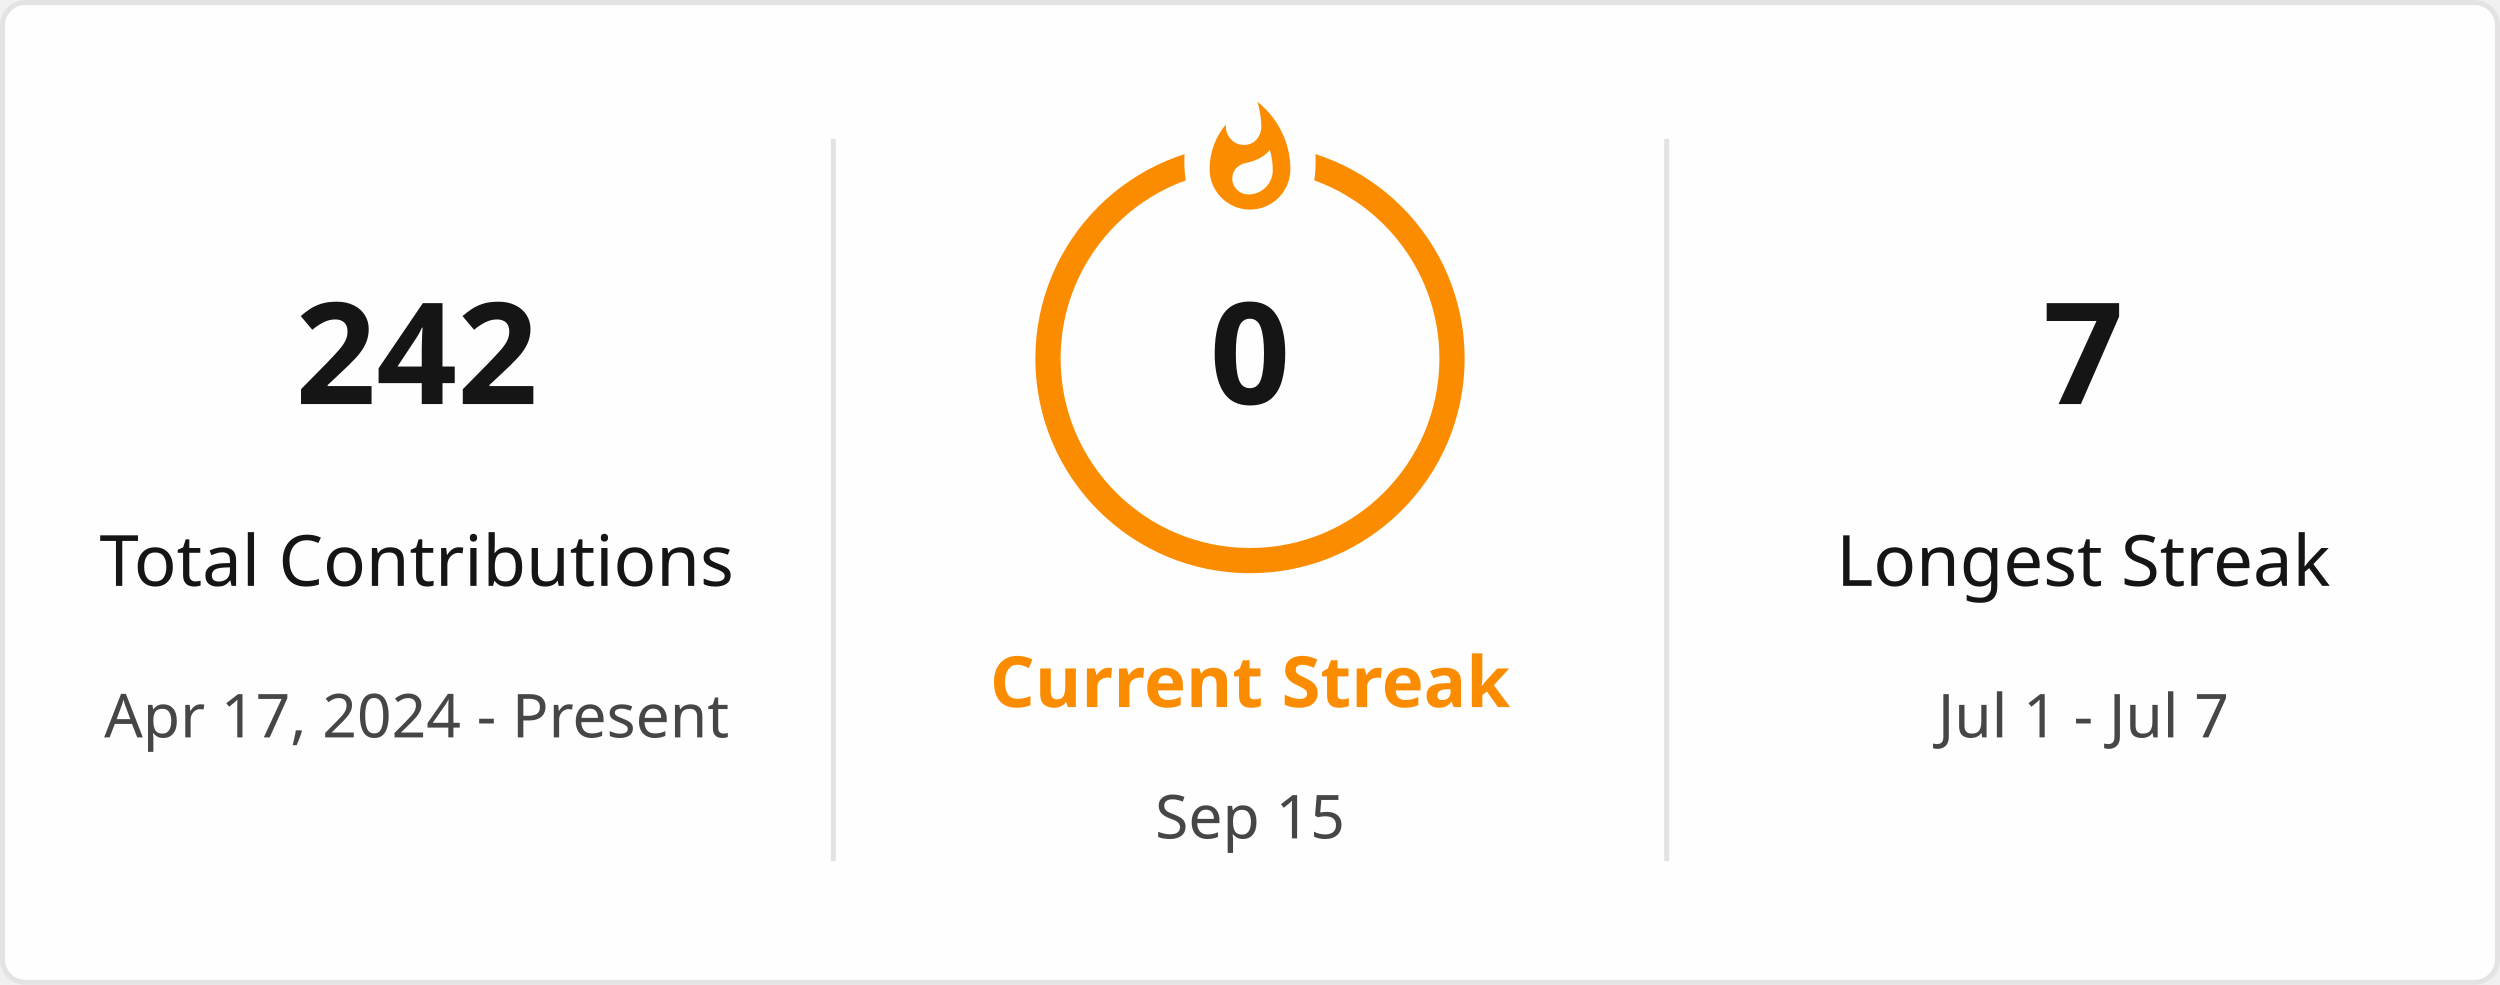
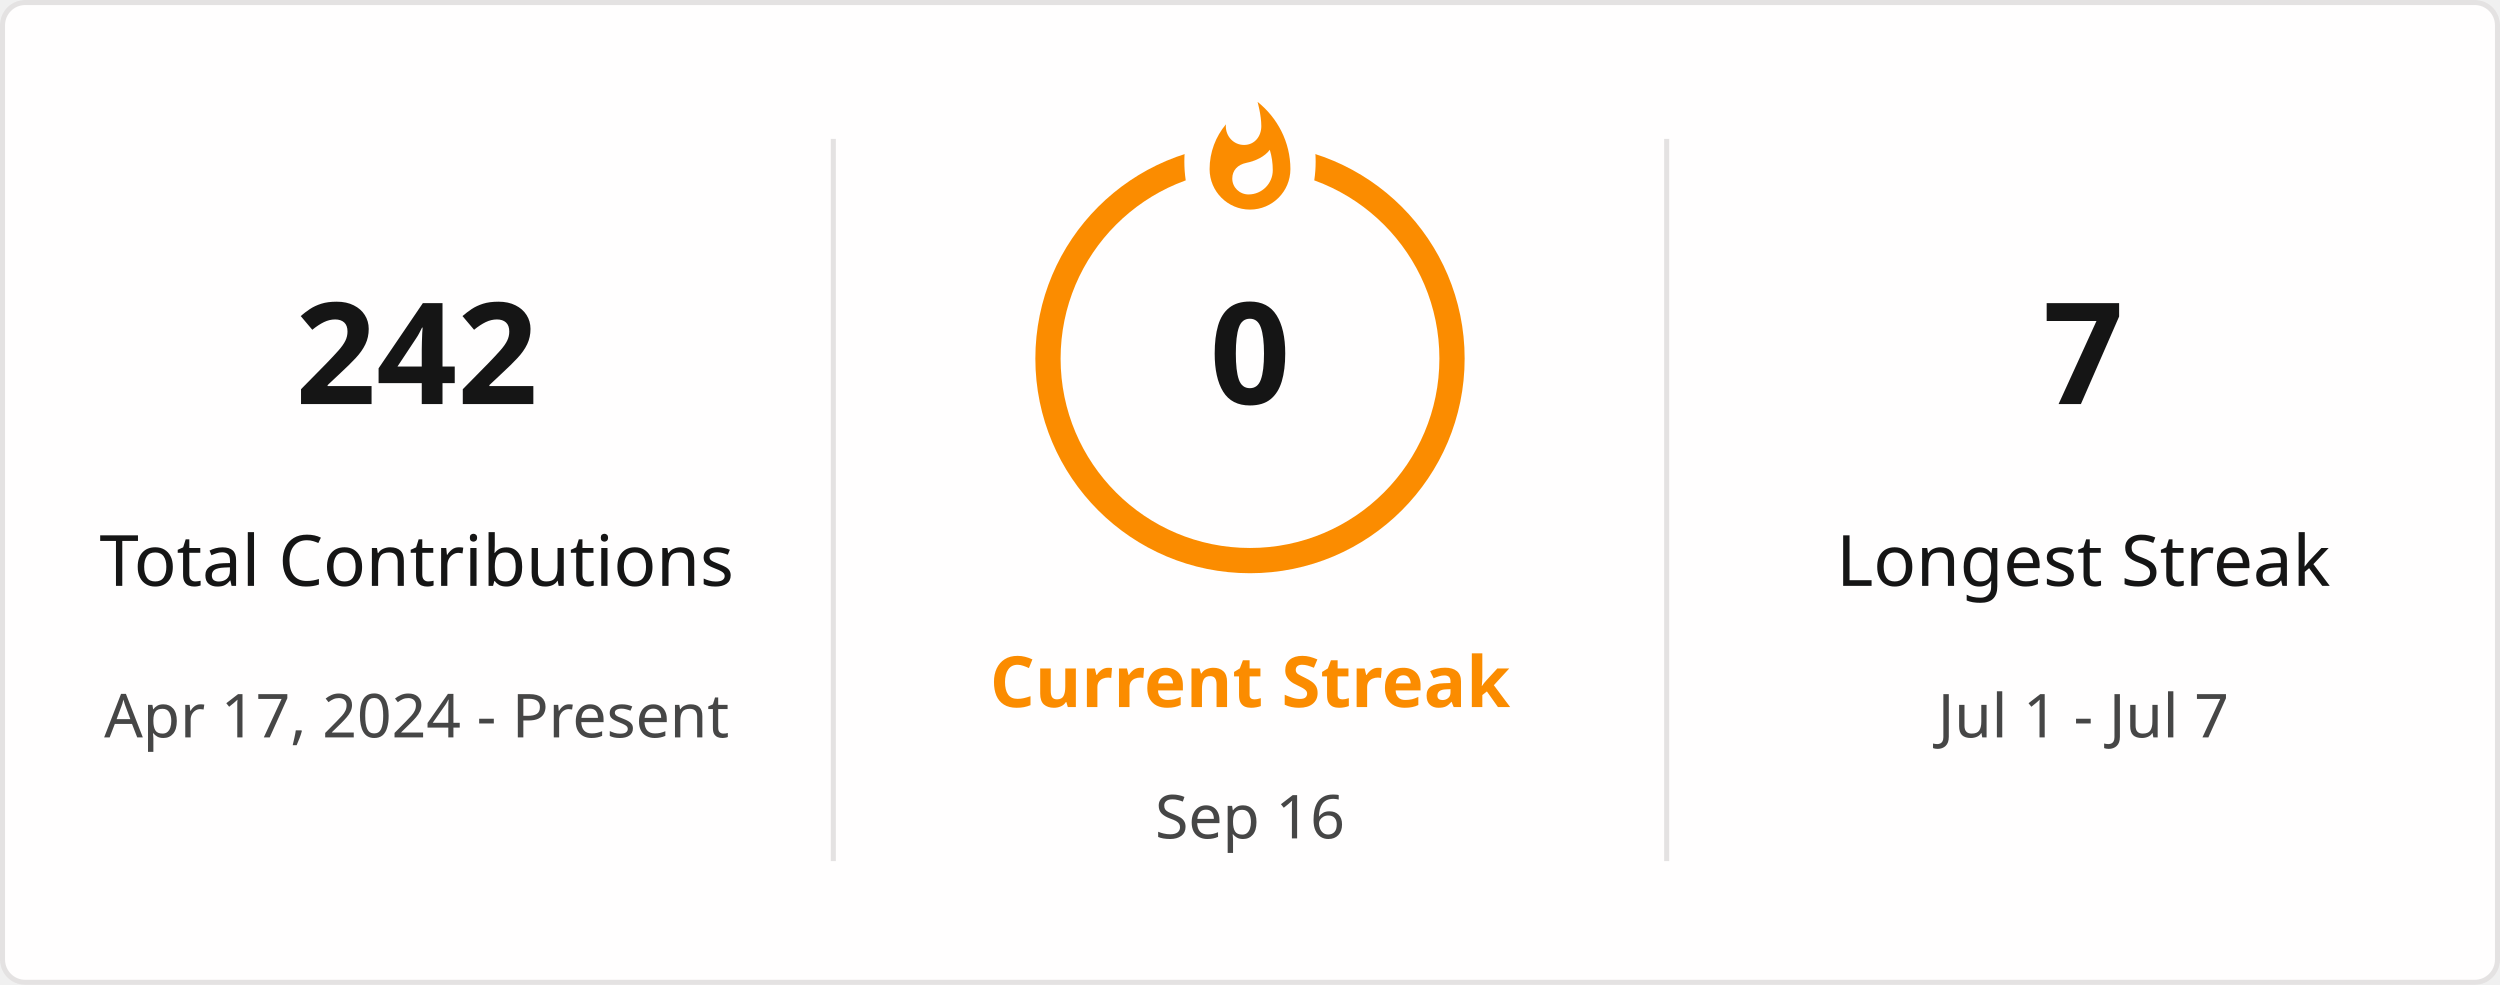
<svg xmlns="http://www.w3.org/2000/svg" style="isolation: isolate" viewBox="0 0 495 195" width="495px" height="195px" direction="ltr">
  <defs>
    <clipPath id="outer_rectangle">
      <rect width="495" height="195" rx="4.5" />
    </clipPath>
    <mask id="mask_out_ring_behind_fire">
      <rect width="495" height="195" fill="white" />
      <ellipse id="mask-ellipse" cx="247.5" cy="32" rx="13" ry="18" fill="black" />
    </mask>
  </defs>
  <g clip-path="url(#outer_rectangle)">
    <g style="isolation: isolate">
      <rect stroke="#E4E2E2" fill="#FFFEFE" rx="4.5" x="0.5" y="0.5" width="494" height="194" />
    </g>
    <g style="isolation: isolate">
      <line x1="165" y1="28" x2="165" y2="170" vector-effect="non-scaling-stroke" stroke-width="1" stroke="#E4E2E2" stroke-linejoin="miter" stroke-linecap="square" stroke-miterlimit="3" />
      <line x1="330" y1="28" x2="330" y2="170" vector-effect="non-scaling-stroke" stroke-width="1" stroke="#E4E2E2" stroke-linejoin="miter" stroke-linecap="square" stroke-miterlimit="3" />
    </g>
    <g style="isolation: isolate">
      <g transform="translate(82.5, 48)">
        <text x="0" y="32" stroke-width="0" text-anchor="middle" fill="#151515" stroke="none" font-family="&quot;Segoe UI&quot;, Ubuntu, sans-serif" font-weight="700" font-size="28px" font-style="normal" style="opacity: 1; opacity: 1;">
                        242
                    </text>
      </g>
      <g transform="translate(82.5, 84)">
        <text x="0" y="32" stroke-width="0" text-anchor="middle" fill="#151515" stroke="none" font-family="&quot;Segoe UI&quot;, Ubuntu, sans-serif" font-weight="400" font-size="14px" font-style="normal" style="opacity: 1; opacity: 1;">
                        Total Contributions
                    </text>
      </g>
      <g transform="translate(82.5, 114)">
        <text x="0" y="32" stroke-width="0" text-anchor="middle" fill="#464646" stroke="none" font-family="&quot;Segoe UI&quot;, Ubuntu, sans-serif" font-weight="400" font-size="12px" font-style="normal" style="opacity: 1; opacity: 1;">
                        Apr 17, 2024 - Present
                    </text>
      </g>
    </g>
    <g style="isolation: isolate">
      <g transform="translate(247.5, 108)">
        <text x="0" y="32" stroke-width="0" text-anchor="middle" fill="#FB8C00" stroke="none" font-family="&quot;Segoe UI&quot;, Ubuntu, sans-serif" font-weight="700" font-size="14px" font-style="normal" style="opacity: 1; opacity: 1;">
                        Current Streak
                    </text>
      </g>
      <g transform="translate(247.5, 145)">
        <text x="0" y="21" stroke-width="0" text-anchor="middle" fill="#464646" stroke="none" font-family="&quot;Segoe UI&quot;, Ubuntu, sans-serif" font-weight="400" font-size="12px" font-style="normal" style="opacity: 1; opacity: 1;">
-                         Sep 15
+                         Sep 16
                    </text>
      </g>
      <g mask="url(#mask_out_ring_behind_fire)">
        <circle cx="247.5" cy="71" r="40" fill="none" stroke="#FB8C00" stroke-width="5" style="opacity: 1; opacity: 1;" />
      </g>
      <g transform="translate(247.5, 19.5)" stroke-opacity="0" style="opacity: 1; opacity: 1;">
        <path d="M -12 -0.5 L 15 -0.5 L 15 23.5 L -12 23.5 L -12 -0.5 Z" fill="none" />
        <path d="M 1.5 0.67 C 1.5 0.67 2.24 3.32 2.24 5.47 C 2.24 7.53 0.89 9.2 -1.17 9.2 C -3.23 9.2 -4.79 7.53 -4.79 5.47 L -4.76 5.11 C -6.78 7.51 -8 10.62 -8 13.99 C -8 18.41 -4.42 22 0 22 C 4.42 22 8 18.41 8 13.99 C 8 8.6 5.41 3.79 1.5 0.67 Z M -0.29 19 C -2.07 19 -3.51 17.6 -3.51 15.86 C -3.51 14.24 -2.46 13.1 -0.7 12.74 C 1.07 12.38 2.9 11.53 3.92 10.16 C 4.31 11.45 4.51 12.81 4.51 14.2 C 4.51 16.85 2.36 19 -0.29 19 Z" fill="#FB8C00" stroke-opacity="0" />
      </g>
      <g transform="translate(247.5, 48)">
        <text x="0" y="32" stroke-width="0" text-anchor="middle" fill="#151515" stroke="none" font-family="&quot;Segoe UI&quot;, Ubuntu, sans-serif" font-weight="700" font-size="28px" font-style="normal" style="font-size: 28px;">
                        0
                    </text>
      </g>
    </g>
    <g style="isolation: isolate">
      <g transform="translate(412.5, 48)">
        <text x="0" y="32" stroke-width="0" text-anchor="middle" fill="#151515" stroke="none" font-family="&quot;Segoe UI&quot;, Ubuntu, sans-serif" font-weight="700" font-size="28px" font-style="normal" style="opacity: 1; opacity: 1;">
                        7
                    </text>
      </g>
      <g transform="translate(412.5, 84)">
        <text x="0" y="32" stroke-width="0" text-anchor="middle" fill="#151515" stroke="none" font-family="&quot;Segoe UI&quot;, Ubuntu, sans-serif" font-weight="400" font-size="14px" font-style="normal" style="opacity: 1; opacity: 1;">
                        Longest Streak
                    </text>
      </g>
      <g transform="translate(412.5, 114)">
        <text x="0" y="32" stroke-width="0" text-anchor="middle" fill="#464646" stroke="none" font-family="&quot;Segoe UI&quot;, Ubuntu, sans-serif" font-weight="400" font-size="12px" font-style="normal" style="opacity: 1; opacity: 1;">
                        Jul 1 - Jul 7
                    </text>
      </g>
    </g>
  </g>
</svg>
